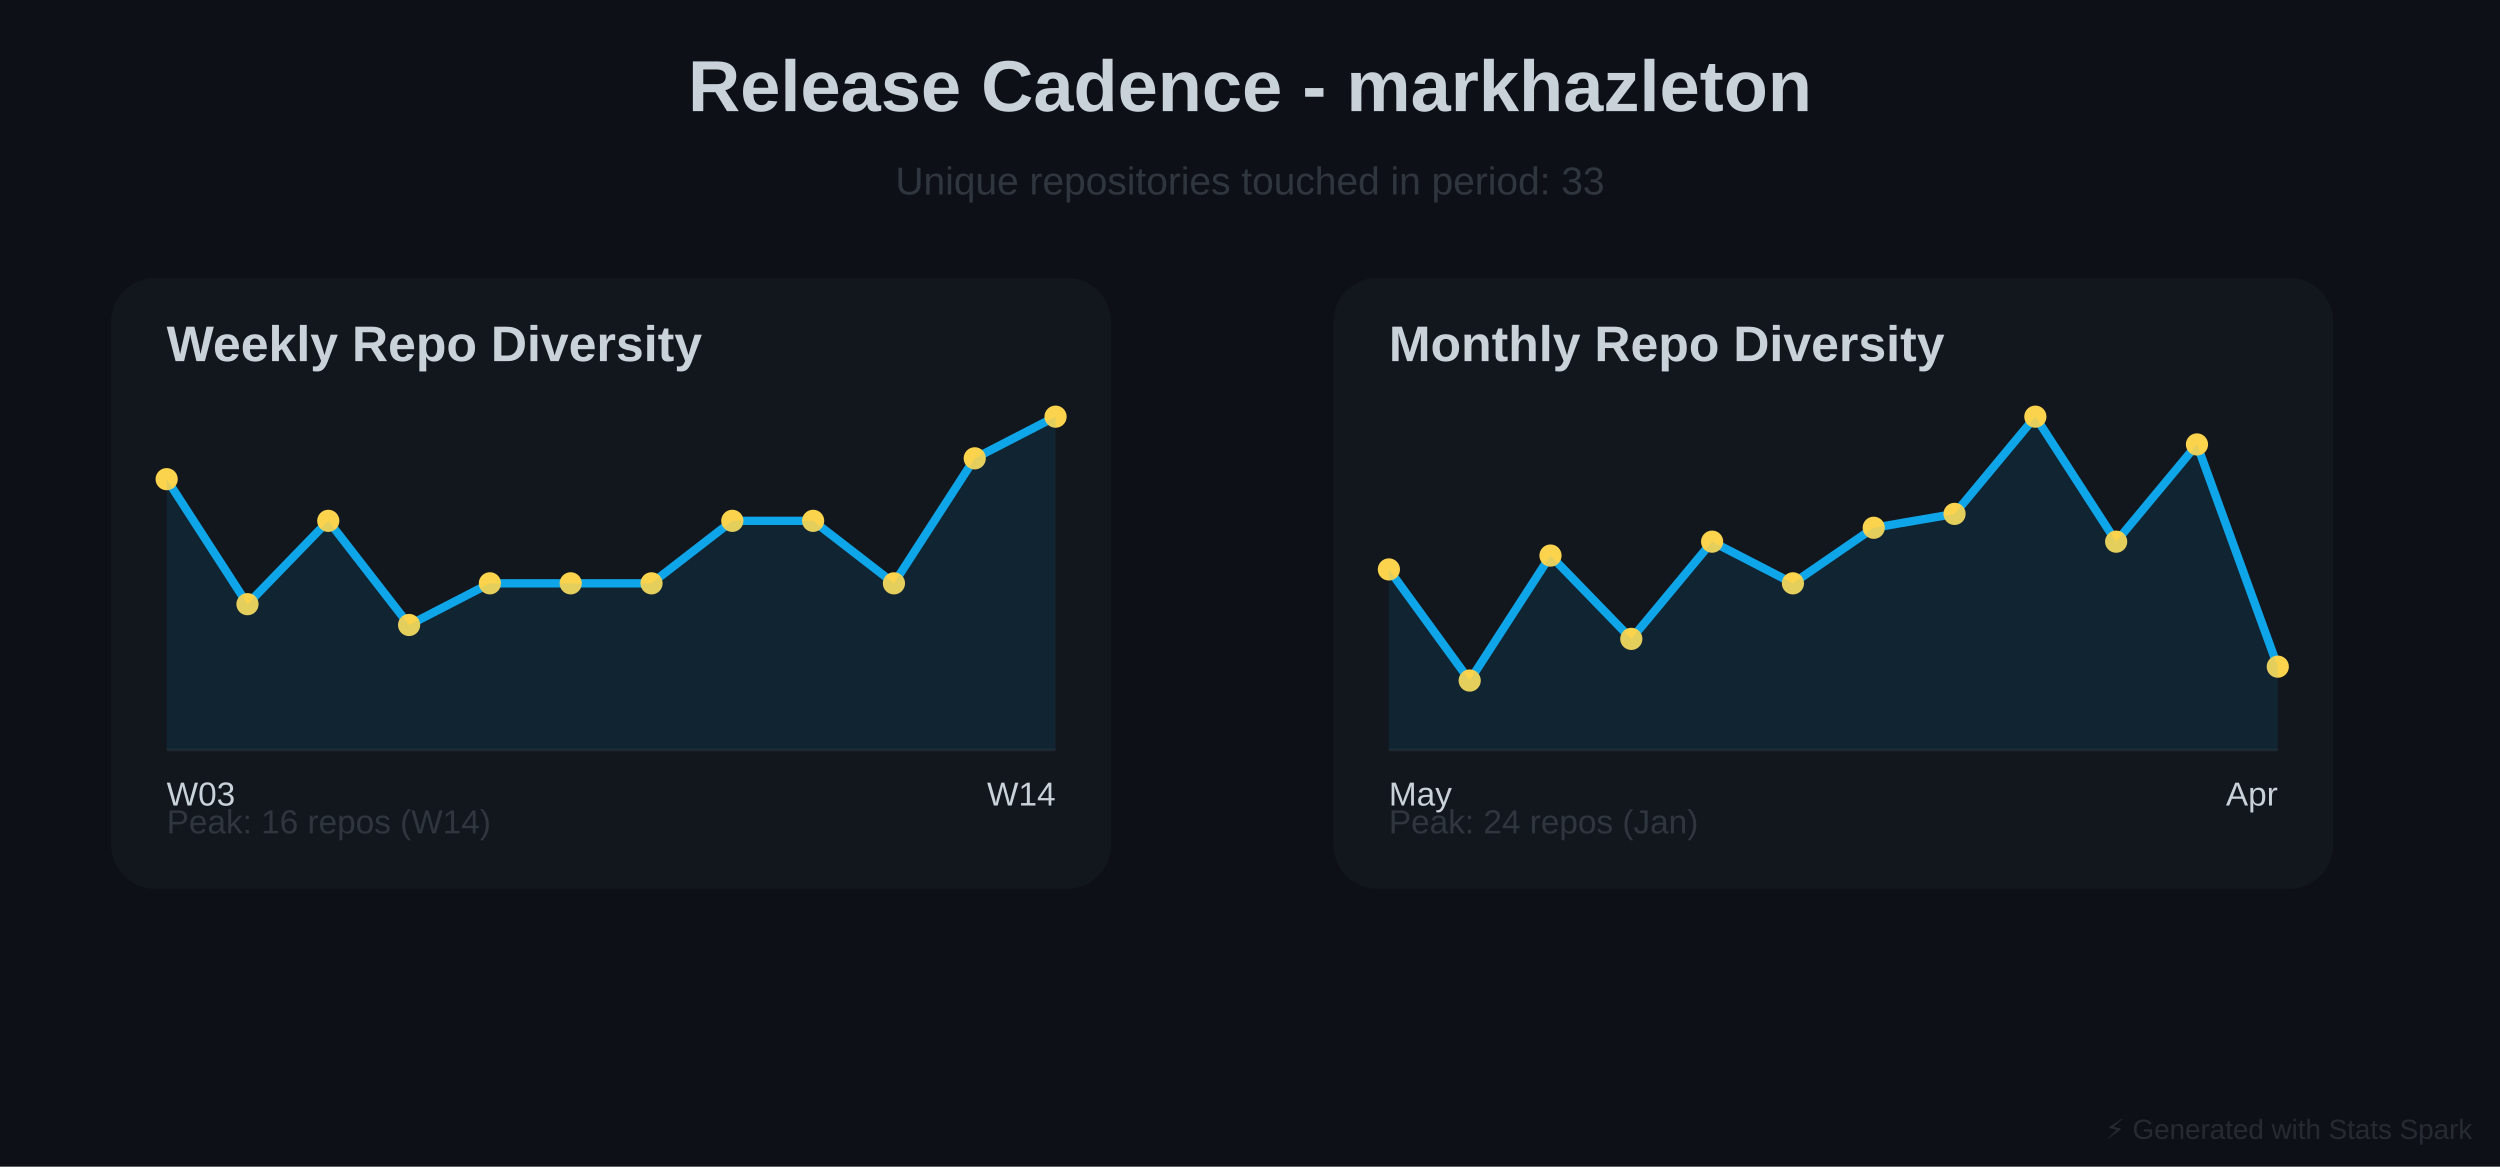
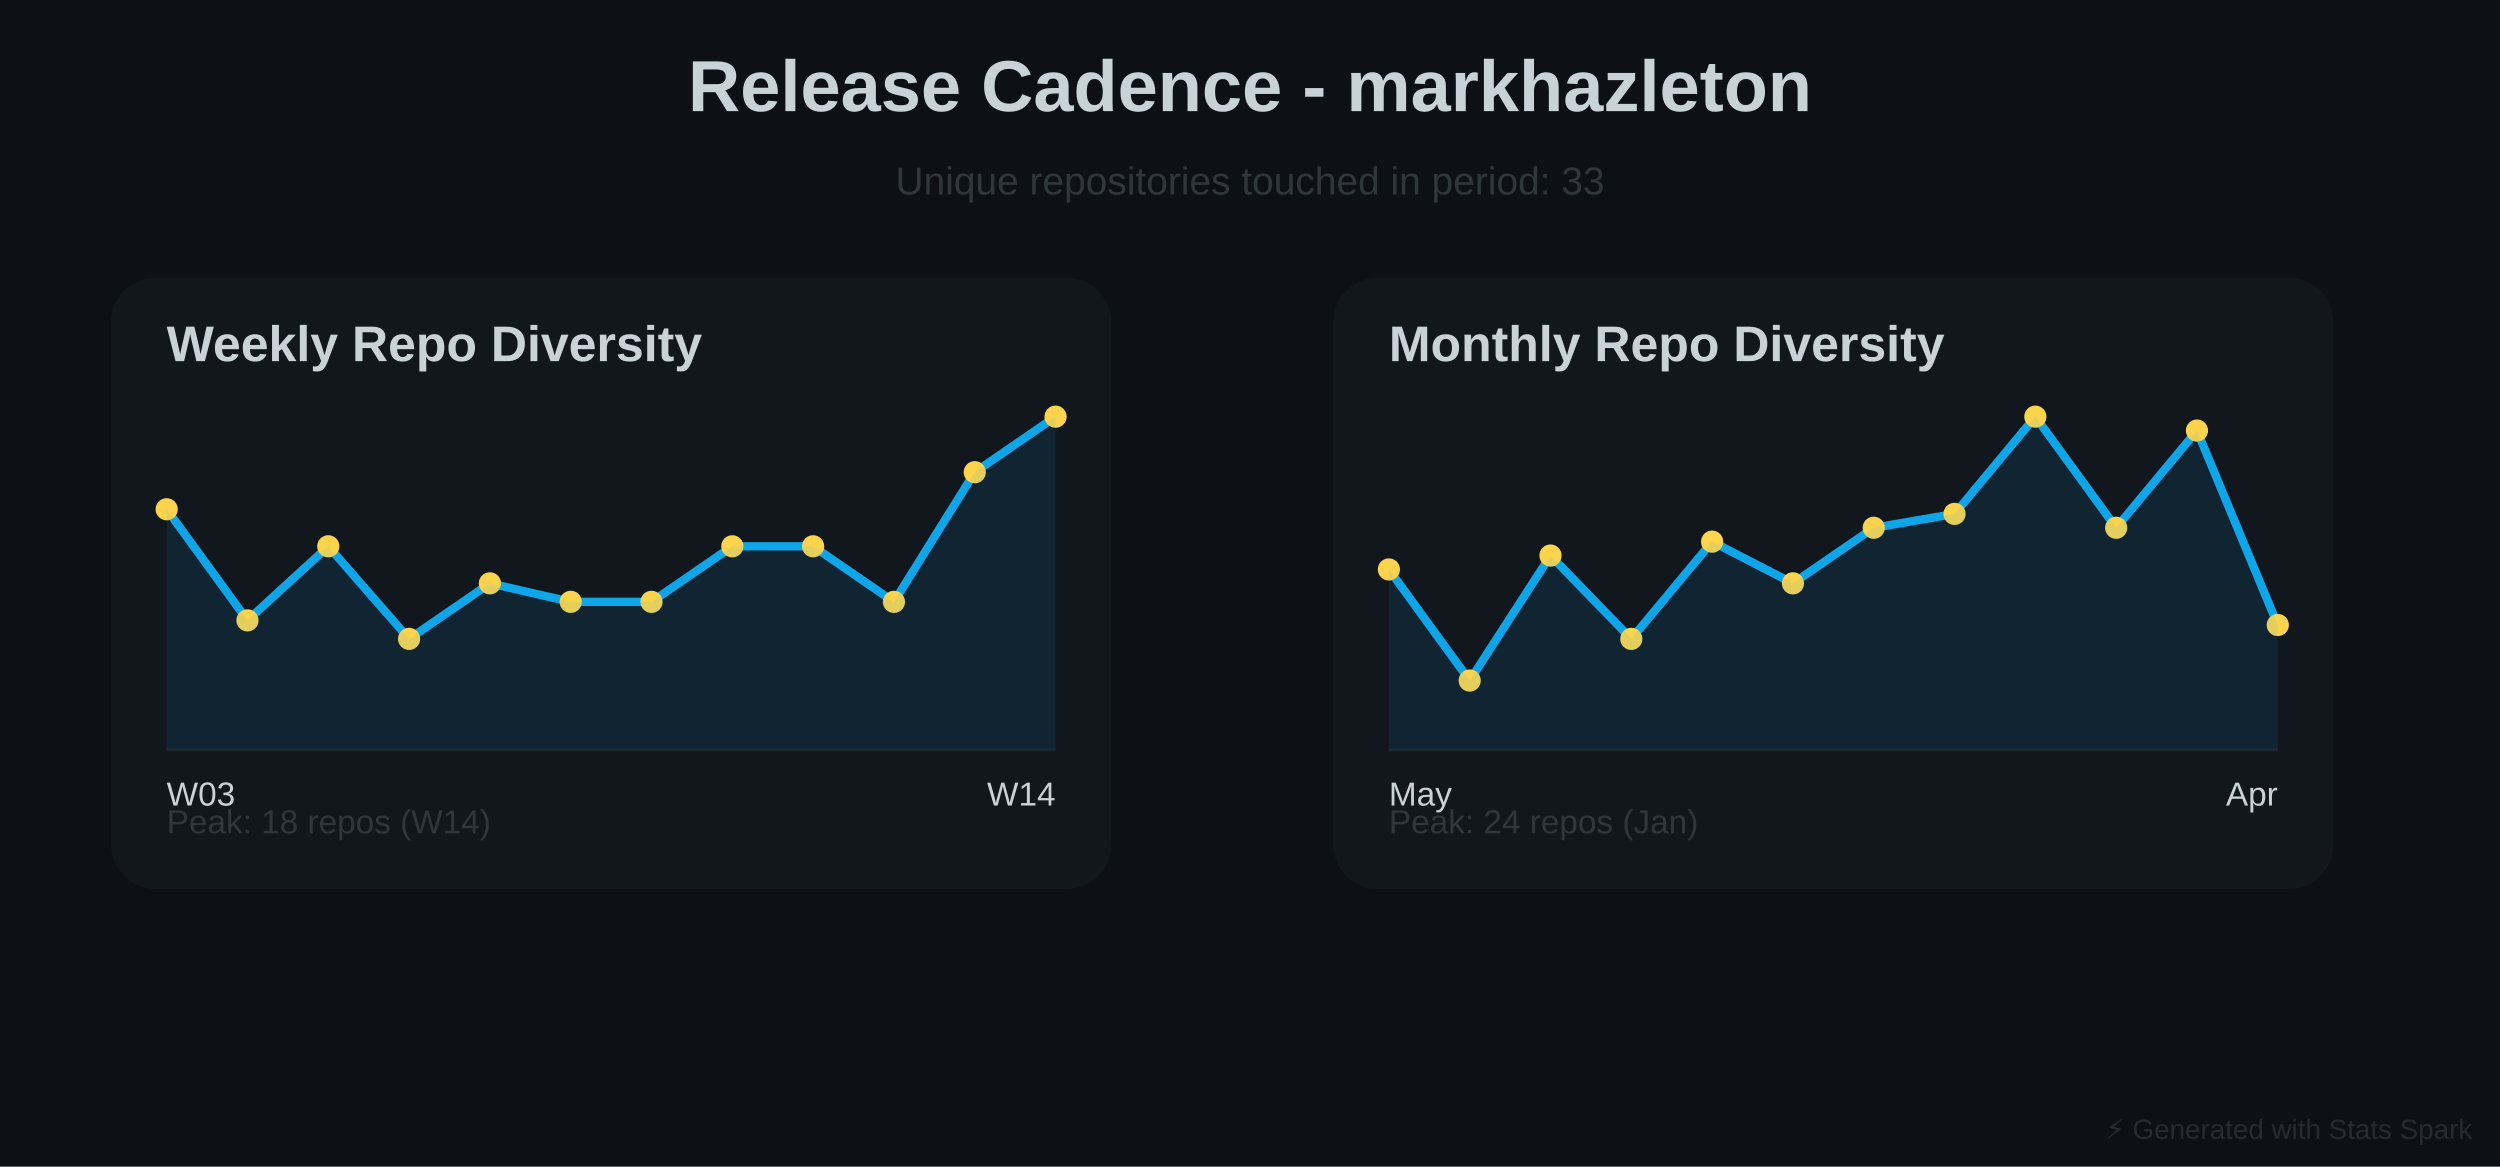
<svg xmlns="http://www.w3.org/2000/svg" baseProfile="full" height="420" version="1.1" width="900">
  <defs />
  <rect fill="#0D1117" height="420" width="900" x="0" y="0" />
  <text fill="#C9D1D9" font-family="Arial, sans-serif" font-size="26px" font-weight="bold" text-anchor="middle" x="450" y="40">Release Cadence - markhazleton</text>
  <text fill="#30363D" font-family="Arial, sans-serif" font-size="14px" text-anchor="middle" x="450" y="70">Unique repositories touched in period: 33</text>
  <rect fill="#30363D" height="220" opacity="0.15" rx="16" width="360" x="40" y="100" />
  <text fill="#C9D1D9" font-family="Arial, sans-serif" font-size="18px" font-weight="bold" x="60" y="130">Weekly Repo Diversity</text>
  <line opacity="0.4" stroke="#30363D" stroke-width="1" x1="60" x2="380" y1="270" y2="270" />
-   <polyline fill="none" points="60.0,172.5 89.091,217.5 118.182,187.5 147.273,225.0 176.364,210.0 205.455,210.0 234.545,210.0 263.636,187.5 292.727,187.5 321.818,210.0 350.909,165.0 380.0,150.0" stroke="#0EA5E9" stroke-linecap="round" stroke-linejoin="round" stroke-width="3" />
-   <circle cx="60.0" cy="172.5" fill="#FCD34D" r="4" />
-   <circle cx="89.091" cy="217.5" fill="#FCD34D" r="4" />
-   <circle cx="118.182" cy="187.5" fill="#FCD34D" r="4" />
-   <circle cx="147.273" cy="225.0" fill="#FCD34D" r="4" />
+   <polyline fill="none" points="60.0,183.333 89.091,223.333 118.182,196.667 147.273,230.0 176.364,210.0 205.455,216.667 234.545,216.667 263.636,196.667 292.727,196.667 321.818,216.667 350.909,170.0 380.0,150.0" stroke="#0EA5E9" stroke-linecap="round" stroke-linejoin="round" stroke-width="3" />
+   <circle cx="60.0" cy="183.333" fill="#FCD34D" r="4" />
+   <circle cx="89.091" cy="223.333" fill="#FCD34D" r="4" />
+   <circle cx="118.182" cy="196.667" fill="#FCD34D" r="4" />
+   <circle cx="147.273" cy="230.0" fill="#FCD34D" r="4" />
  <circle cx="176.364" cy="210.0" fill="#FCD34D" r="4" />
-   <circle cx="205.455" cy="210.0" fill="#FCD34D" r="4" />
-   <circle cx="234.545" cy="210.0" fill="#FCD34D" r="4" />
-   <circle cx="263.636" cy="187.5" fill="#FCD34D" r="4" />
-   <circle cx="292.727" cy="187.5" fill="#FCD34D" r="4" />
-   <circle cx="321.818" cy="210.0" fill="#FCD34D" r="4" />
-   <circle cx="350.909" cy="165.0" fill="#FCD34D" r="4" />
+   <circle cx="205.455" cy="216.667" fill="#FCD34D" r="4" />
+   <circle cx="234.545" cy="216.667" fill="#FCD34D" r="4" />
+   <circle cx="263.636" cy="196.667" fill="#FCD34D" r="4" />
+   <circle cx="292.727" cy="196.667" fill="#FCD34D" r="4" />
+   <circle cx="321.818" cy="216.667" fill="#FCD34D" r="4" />
+   <circle cx="350.909" cy="170.0" fill="#FCD34D" r="4" />
  <circle cx="380.0" cy="150.0" fill="#FCD34D" r="4" />
-   <polygon fill="#0EA5E9" opacity="0.1" points="60.0,172.5 89.091,217.5 118.182,187.5 147.273,225.0 176.364,210.0 205.455,210.0 234.545,210.0 263.636,187.5 292.727,187.5 321.818,210.0 350.909,165.0 380.0,150.0 380,270 60,270" />
+   <polygon fill="#0EA5E9" opacity="0.1" points="60.0,183.333 89.091,223.333 118.182,196.667 147.273,230.0 176.364,210.0 205.455,216.667 234.545,216.667 263.636,196.667 292.727,196.667 321.818,216.667 350.909,170.0 380.0,150.0 380,270 60,270" />
  <text fill="#C9D1D9" font-family="Arial, sans-serif" font-size="12px" x="60" y="290">W03</text>
  <text fill="#C9D1D9" font-family="Arial, sans-serif" font-size="12px" text-anchor="end" x="380" y="290">W14</text>
-   <text fill="#30363D" font-family="Arial, sans-serif" font-size="12px" x="60" y="300">Peak: 16 repos (W14)</text>
+   <text fill="#30363D" font-family="Arial, sans-serif" font-size="12px" x="60" y="300">Peak: 18 repos (W14)</text>
  <rect fill="#30363D" height="220" opacity="0.15" rx="16" width="360" x="480" y="100" />
  <text fill="#C9D1D9" font-family="Arial, sans-serif" font-size="18px" font-weight="bold" x="500" y="130">Monthly Repo Diversity</text>
  <line opacity="0.4" stroke="#30363D" stroke-width="1" x1="500" x2="820" y1="270" y2="270" />
-   <polyline fill="none" points="500.0,205.0 529.091,245.0 558.182,200.0 587.273,230.0 616.364,195.0 645.455,210.0 674.545,190.0 703.636,185.0 732.727,150.0 761.818,195.0 790.909,160.0 820.0,240.0" stroke="#0EA5E9" stroke-linecap="round" stroke-linejoin="round" stroke-width="3" />
+   <polyline fill="none" points="500.0,205.0 529.091,245.0 558.182,200.0 587.273,230.0 616.364,195.0 645.455,210.0 674.545,190.0 703.636,185.0 732.727,150.0 761.818,190.0 790.909,155.0 820.0,225.0" stroke="#0EA5E9" stroke-linecap="round" stroke-linejoin="round" stroke-width="3" />
  <circle cx="500.0" cy="205.0" fill="#FCD34D" r="4" />
  <circle cx="529.091" cy="245.0" fill="#FCD34D" r="4" />
  <circle cx="558.182" cy="200.0" fill="#FCD34D" r="4" />
  <circle cx="587.273" cy="230.0" fill="#FCD34D" r="4" />
  <circle cx="616.364" cy="195.0" fill="#FCD34D" r="4" />
  <circle cx="645.455" cy="210.0" fill="#FCD34D" r="4" />
  <circle cx="674.545" cy="190.0" fill="#FCD34D" r="4" />
  <circle cx="703.636" cy="185.0" fill="#FCD34D" r="4" />
  <circle cx="732.727" cy="150.0" fill="#FCD34D" r="4" />
-   <circle cx="761.818" cy="195.0" fill="#FCD34D" r="4" />
-   <circle cx="790.909" cy="160.0" fill="#FCD34D" r="4" />
-   <circle cx="820.0" cy="240.0" fill="#FCD34D" r="4" />
-   <polygon fill="#0EA5E9" opacity="0.1" points="500.0,205.0 529.091,245.0 558.182,200.0 587.273,230.0 616.364,195.0 645.455,210.0 674.545,190.0 703.636,185.0 732.727,150.0 761.818,195.0 790.909,160.0 820.0,240.0 820,270 500,270" />
+   <circle cx="761.818" cy="190.0" fill="#FCD34D" r="4" />
+   <circle cx="790.909" cy="155.0" fill="#FCD34D" r="4" />
+   <circle cx="820.0" cy="225.0" fill="#FCD34D" r="4" />
+   <polygon fill="#0EA5E9" opacity="0.1" points="500.0,205.0 529.091,245.0 558.182,200.0 587.273,230.0 616.364,195.0 645.455,210.0 674.545,190.0 703.636,185.0 732.727,150.0 761.818,190.0 790.909,155.0 820.0,225.0 820,270 500,270" />
  <text fill="#C9D1D9" font-family="Arial, sans-serif" font-size="12px" x="500" y="290">May</text>
  <text fill="#C9D1D9" font-family="Arial, sans-serif" font-size="12px" text-anchor="end" x="820" y="290">Apr</text>
  <text fill="#30363D" font-family="Arial, sans-serif" font-size="12px" x="500" y="300">Peak: 24 repos (Jan)</text>
  <text fill="#30363D" font-family="Arial, sans-serif" font-size="10px" opacity="0.7" text-anchor="end" x="890" y="410">⚡ Generated with Stats Spark</text>
</svg>
